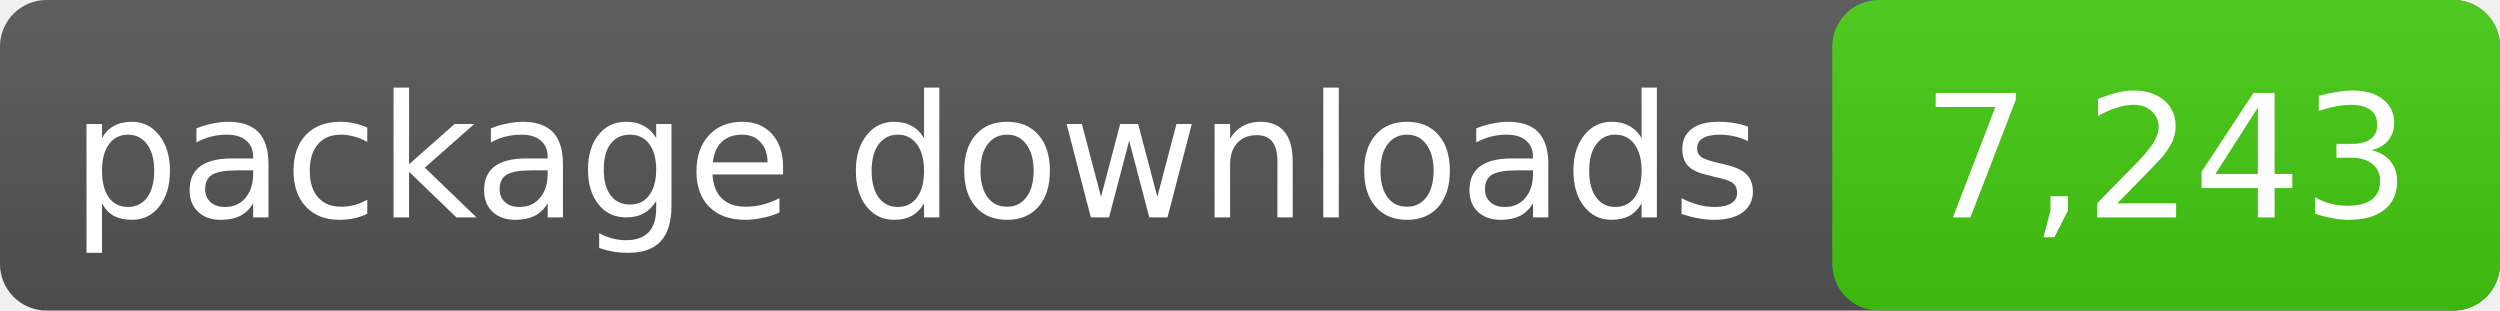
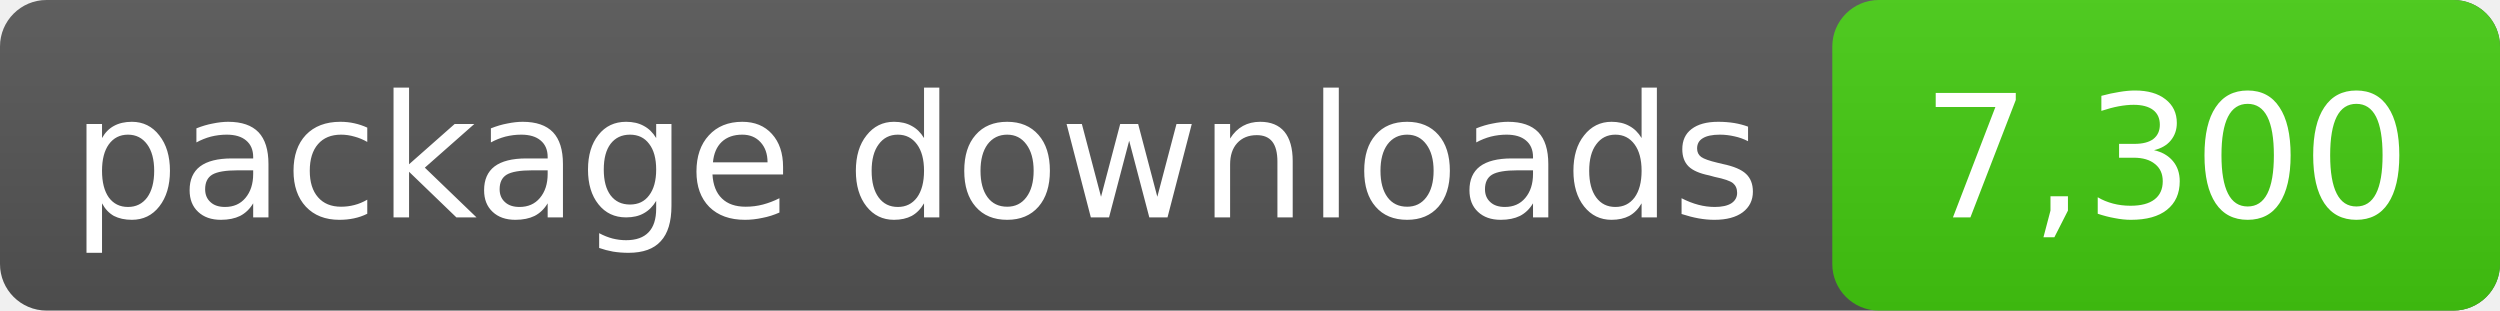
- <svg xmlns="http://www.w3.org/2000/svg" width="161" height="20" role="img" aria-label="package downloads: 7,243">
+ <svg xmlns="http://www.w3.org/2000/svg" width="161" height="20" role="img" aria-label="package downloads: 7,300">
  <linearGradient id="s" x2="0" y2="100%">
    <stop offset="0" stop-color="#bbb" stop-opacity=".1" />
    <stop offset="1" stop-opacity=".1" />
  </linearGradient>
  <rect rx="3" width="161" height="20" fill="#555" />
  <rect rx="3" x="118" width="43" height="20" fill="#4c1" />
  <rect rx="3" width="161" height="20" fill="url(#s)" />
  <g fill="#fff" text-anchor="middle" font-family="DejaVu Sans,Verdana,sans-serif" font-size="11">
    <text x="59.0" y="14">package downloads</text>
-     <text x="139.5" y="14">7,243</text>
+     <text x="139.5" y="14">7,300</text>
  </g>
</svg>
